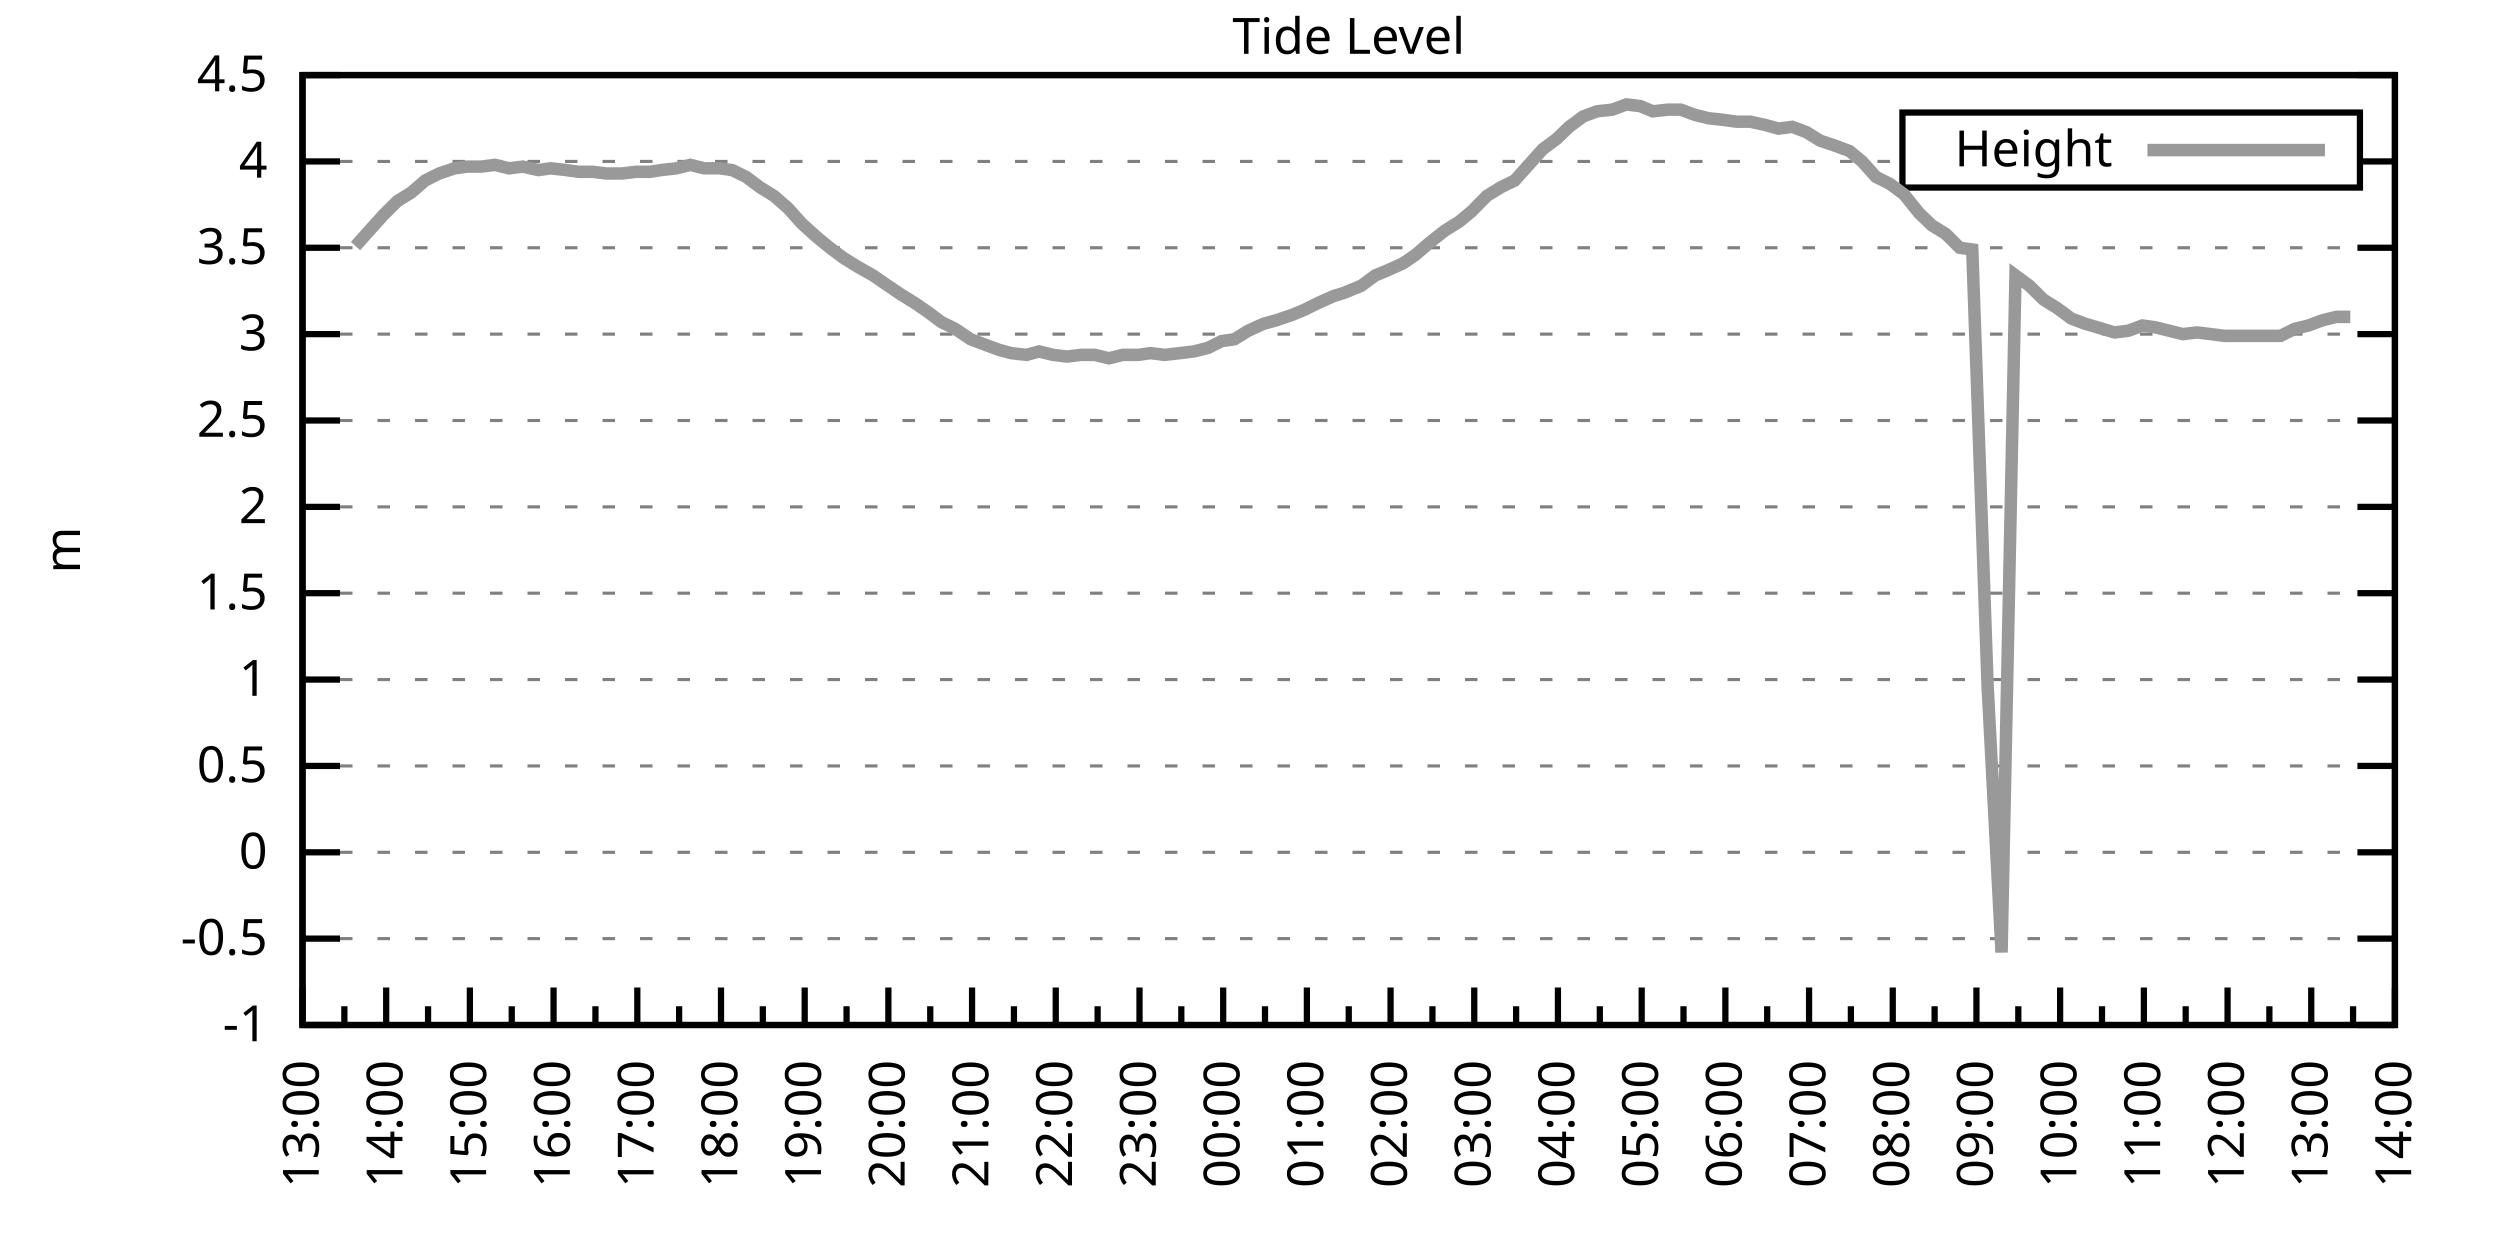
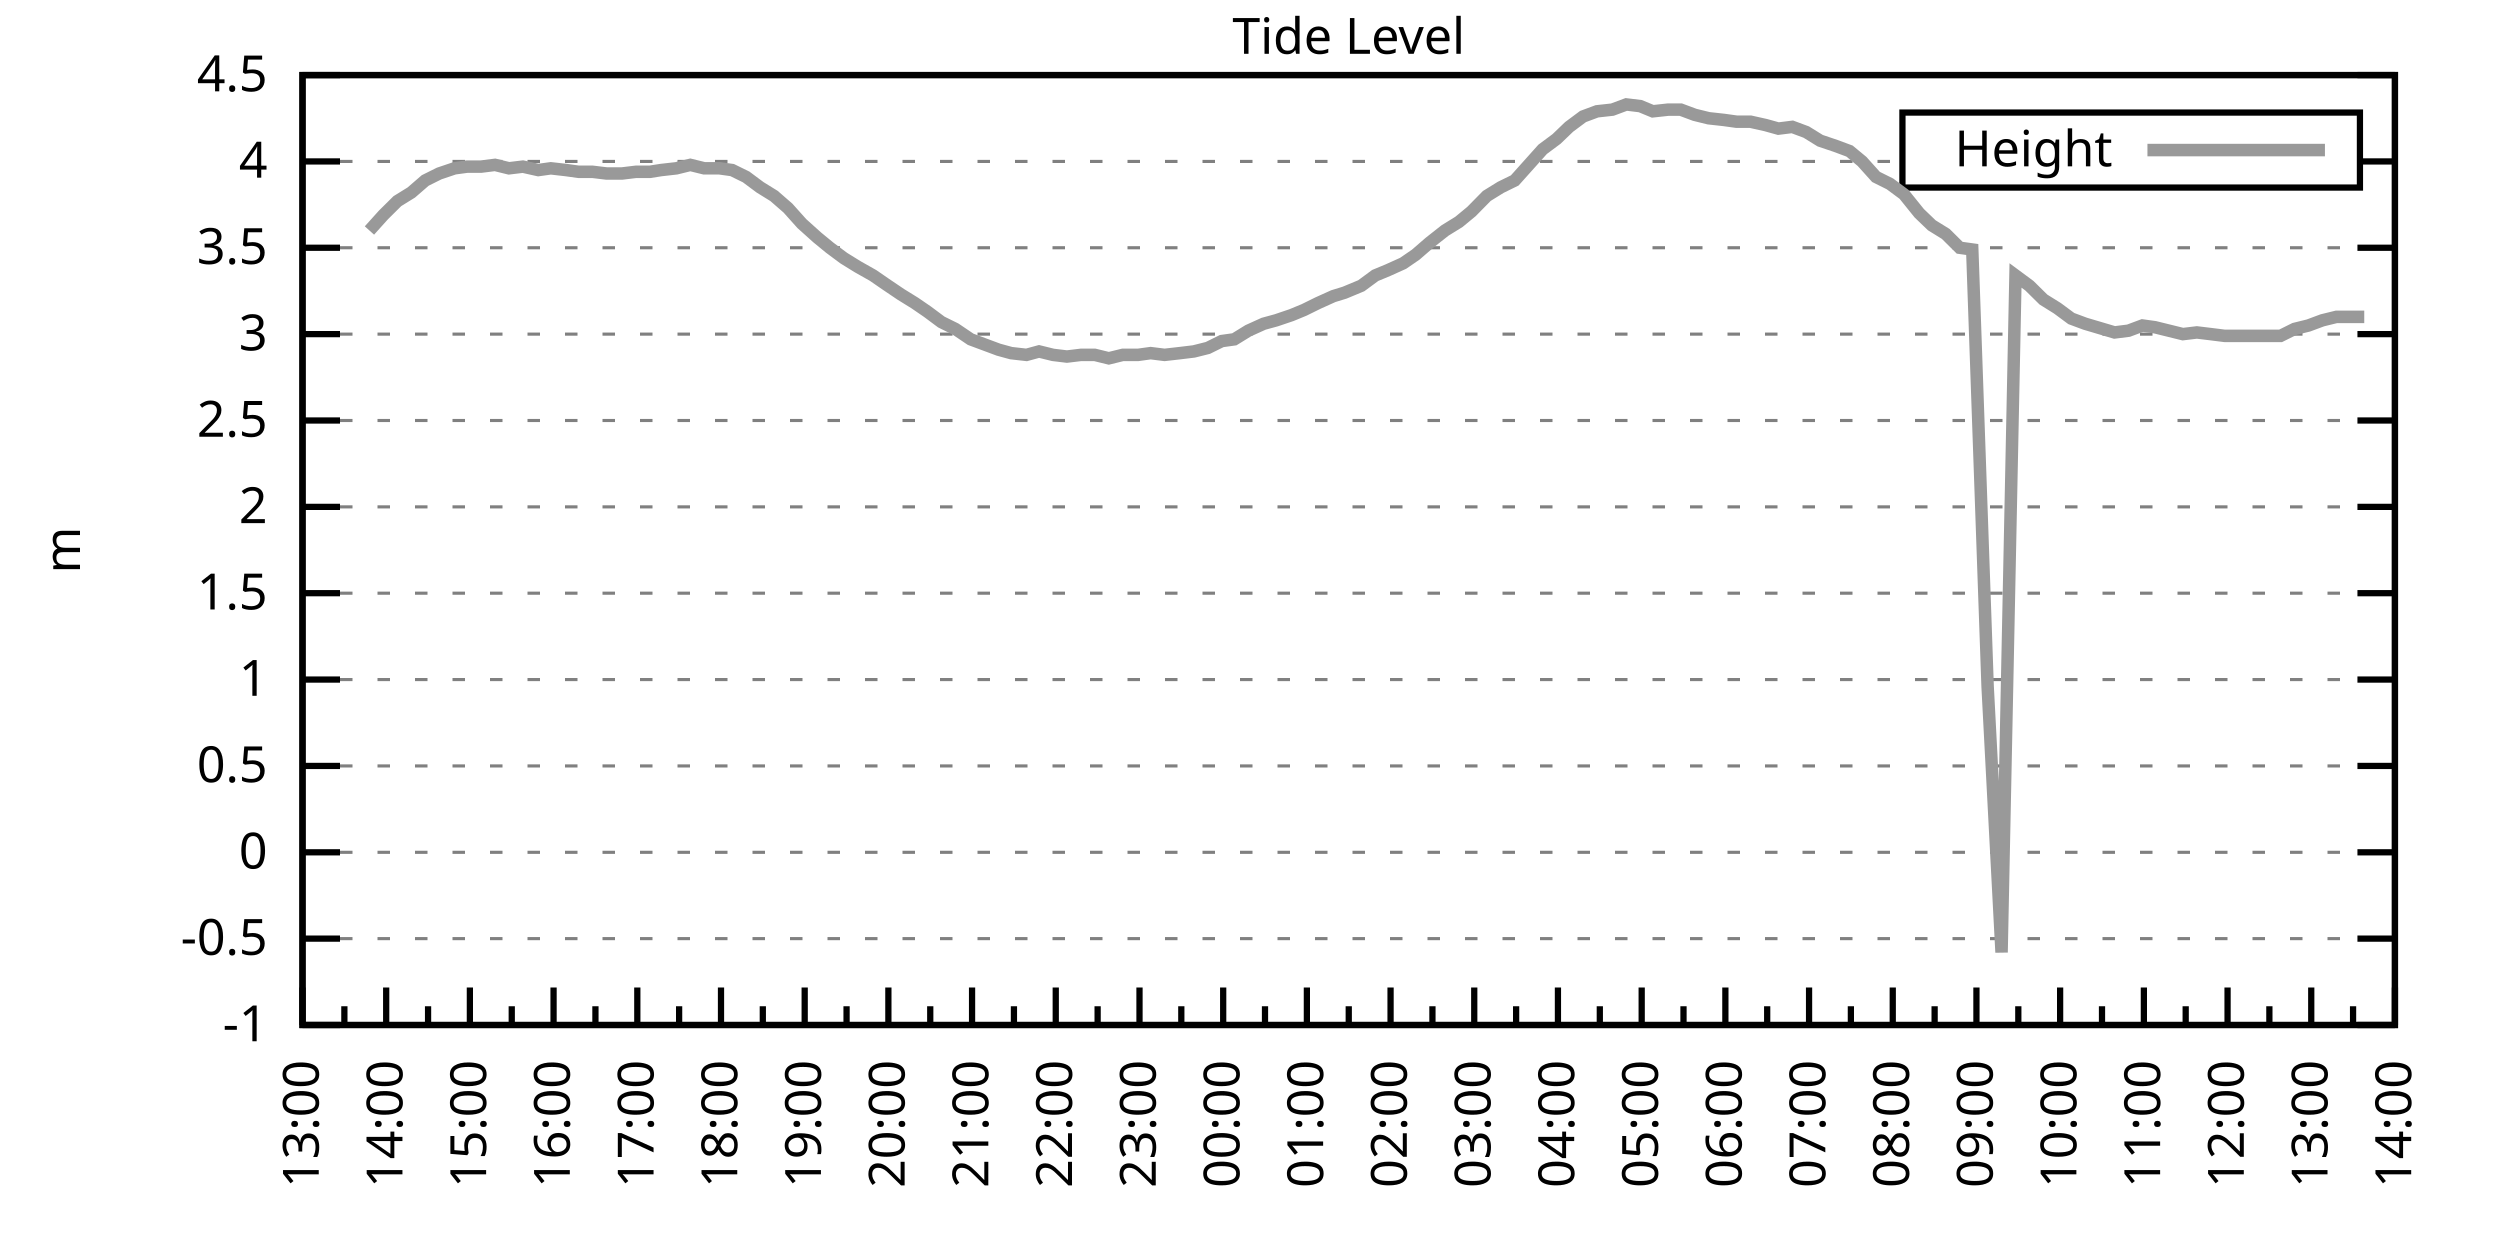
<svg xmlns="http://www.w3.org/2000/svg" xmlns:xlink="http://www.w3.org/1999/xlink" width="400" height="200" viewBox="0 0 400 200">
  <g id="gnuplot_canvas">
    <rect x="0" y="0" width="400" height="200" fill="none" />
    <defs>
      <circle id="gpDot" r="0.5" stroke-width="0.5" stroke="currentColor" />
      <path id="gpPt0" stroke-width="0.333" stroke="currentColor" d="M-1,0 h2 M0,-1 v2" />
      <path id="gpPt1" stroke-width="0.333" stroke="currentColor" d="M-1,-1 L1,1 M1,-1 L-1,1" />
      <path id="gpPt2" stroke-width="0.333" stroke="currentColor" d="M-1,0 L1,0 M0,-1 L0,1 M-1,-1 L1,1 M-1,1 L1,-1" />
      <rect id="gpPt3" stroke-width="0.333" stroke="currentColor" x="-1" y="-1" width="2" height="2" />
      <rect id="gpPt4" stroke-width="0.333" stroke="currentColor" fill="currentColor" x="-1" y="-1" width="2" height="2" />
      <circle id="gpPt5" stroke-width="0.333" stroke="currentColor" cx="0" cy="0" r="1" />
      <use xlink:href="#gpPt5" id="gpPt6" fill="currentColor" stroke="none" />
      <path id="gpPt7" stroke-width="0.333" stroke="currentColor" d="M0,-1.33 L-1.33,0.67 L1.33,0.67 z" />
      <use xlink:href="#gpPt7" id="gpPt8" fill="currentColor" stroke="none" />
      <use xlink:href="#gpPt7" id="gpPt9" stroke="currentColor" transform="rotate(180)" />
      <use xlink:href="#gpPt9" id="gpPt10" fill="currentColor" stroke="none" />
      <use xlink:href="#gpPt3" id="gpPt11" stroke="currentColor" transform="rotate(45)" />
      <use xlink:href="#gpPt11" id="gpPt12" fill="currentColor" stroke="none" />
      <path id="gpPt13" stroke-width="0.333" stroke="currentColor" d="M0,1.330 L1.265,0.411 L0.782,-1.067 L-0.782,-1.076 L-1.265,0.411 z" />
      <use xlink:href="#gpPt13" id="gpPt14" fill="currentColor" stroke="none" />
      <filter id="textbox" filterUnits="objectBoundingBox" x="0" y="0" height="1" width="1">
        <feFlood flood-color="white" flood-opacity="1" result="bgnd" />
        <feComposite in="SourceGraphic" in2="bgnd" operator="atop" />
      </filter>
      <filter id="greybox" filterUnits="objectBoundingBox" x="0" y="0" height="1" width="1">
        <feFlood flood-color="lightgrey" flood-opacity="1" result="grey" />
        <feComposite in="SourceGraphic" in2="grey" operator="atop" />
      </filter>
    </defs>
    <g fill="none" color="white" stroke="currentColor" stroke-width="1.00" stroke-linecap="butt" stroke-linejoin="miter">
</g>
    <g fill="none" color="black" stroke="currentColor" stroke-width="1.00" stroke-linecap="butt" stroke-linejoin="miter">
      <g stroke="none" shape-rendering="crispEdges">
        <polygon fill="rgb(255, 255, 255)" points="48.40,164.00 383.18,164.00 383.18,12.02 48.40,12.02 " />
      </g>
    </g>
    <g fill="none" color="black" stroke="currentColor" stroke-width="1.00" stroke-linecap="butt" stroke-linejoin="miter">
</g>
    <g fill="none" color="black" stroke="black" stroke-width="0.50" stroke-linecap="butt" stroke-linejoin="miter">
</g>
    <g fill="none" color="gray" stroke="currentColor" stroke-width="0.50" stroke-linecap="butt" stroke-linejoin="miter">
      <path stroke="gray" stroke-dasharray="2,4" class="gridline" d="M48.40,164.00 L383.19,164.00  " />
    </g>
    <g fill="none" color="gray" stroke="gray" stroke-width="1.00" stroke-linecap="butt" stroke-linejoin="miter">
</g>
    <g fill="none" color="black" stroke="currentColor" stroke-width="1.00" stroke-linecap="butt" stroke-linejoin="miter">
      <path stroke="black" d="M48.40,164.00 L54.40,164.00 M383.19,164.00 L377.19,164.00  " />
      <g transform="translate(42.80,166.60)" stroke="none" fill="black" font-family="Sans" font-size="8.00" text-anchor="end">
        <text>
          <tspan font-family="Sans">-1</tspan>
        </text>
      </g>
    </g>
    <g fill="none" color="black" stroke="currentColor" stroke-width="1.00" stroke-linecap="butt" stroke-linejoin="miter">
</g>
    <g fill="none" color="black" stroke="black" stroke-width="0.50" stroke-linecap="butt" stroke-linejoin="miter">
</g>
    <g fill="none" color="gray" stroke="currentColor" stroke-width="0.50" stroke-linecap="butt" stroke-linejoin="miter">
      <path stroke="gray" stroke-dasharray="2,4" class="gridline" d="M48.40,150.18 L383.19,150.18  " />
    </g>
    <g fill="none" color="gray" stroke="gray" stroke-width="1.00" stroke-linecap="butt" stroke-linejoin="miter">
</g>
    <g fill="none" color="black" stroke="currentColor" stroke-width="1.00" stroke-linecap="butt" stroke-linejoin="miter">
      <path stroke="black" d="M48.40,150.18 L54.40,150.18 M383.19,150.18 L377.19,150.18  " />
      <g transform="translate(42.80,152.78)" stroke="none" fill="black" font-family="Sans" font-size="8.00" text-anchor="end">
        <text>
          <tspan font-family="Sans">-0.5</tspan>
        </text>
      </g>
    </g>
    <g fill="none" color="black" stroke="currentColor" stroke-width="1.00" stroke-linecap="butt" stroke-linejoin="miter">
</g>
    <g fill="none" color="black" stroke="black" stroke-width="0.50" stroke-linecap="butt" stroke-linejoin="miter">
</g>
    <g fill="none" color="gray" stroke="currentColor" stroke-width="0.50" stroke-linecap="butt" stroke-linejoin="miter">
      <path stroke="gray" stroke-dasharray="2,4" class="gridline" d="M48.40,136.37 L383.19,136.37  " />
    </g>
    <g fill="none" color="gray" stroke="gray" stroke-width="1.00" stroke-linecap="butt" stroke-linejoin="miter">
</g>
    <g fill="none" color="black" stroke="currentColor" stroke-width="1.00" stroke-linecap="butt" stroke-linejoin="miter">
      <path stroke="black" d="M48.40,136.37 L54.40,136.37 M383.19,136.37 L377.19,136.37  " />
      <g transform="translate(42.80,138.97)" stroke="none" fill="black" font-family="Sans" font-size="8.00" text-anchor="end">
        <text>
          <tspan font-family="Sans"> 0</tspan>
        </text>
      </g>
    </g>
    <g fill="none" color="black" stroke="currentColor" stroke-width="1.00" stroke-linecap="butt" stroke-linejoin="miter">
</g>
    <g fill="none" color="black" stroke="black" stroke-width="0.50" stroke-linecap="butt" stroke-linejoin="miter">
</g>
    <g fill="none" color="gray" stroke="currentColor" stroke-width="0.50" stroke-linecap="butt" stroke-linejoin="miter">
      <path stroke="gray" stroke-dasharray="2,4" class="gridline" d="M48.40,122.55 L383.19,122.55  " />
    </g>
    <g fill="none" color="gray" stroke="gray" stroke-width="1.00" stroke-linecap="butt" stroke-linejoin="miter">
</g>
    <g fill="none" color="black" stroke="currentColor" stroke-width="1.00" stroke-linecap="butt" stroke-linejoin="miter">
      <path stroke="black" d="M48.40,122.55 L54.40,122.55 M383.19,122.55 L377.19,122.55  " />
      <g transform="translate(42.80,125.15)" stroke="none" fill="black" font-family="Sans" font-size="8.00" text-anchor="end">
        <text>
          <tspan font-family="Sans"> 0.5</tspan>
        </text>
      </g>
    </g>
    <g fill="none" color="black" stroke="currentColor" stroke-width="1.00" stroke-linecap="butt" stroke-linejoin="miter">
</g>
    <g fill="none" color="black" stroke="black" stroke-width="0.50" stroke-linecap="butt" stroke-linejoin="miter">
</g>
    <g fill="none" color="gray" stroke="currentColor" stroke-width="0.50" stroke-linecap="butt" stroke-linejoin="miter">
      <path stroke="gray" stroke-dasharray="2,4" class="gridline" d="M48.40,108.73 L383.19,108.73  " />
    </g>
    <g fill="none" color="gray" stroke="gray" stroke-width="1.00" stroke-linecap="butt" stroke-linejoin="miter">
</g>
    <g fill="none" color="black" stroke="currentColor" stroke-width="1.00" stroke-linecap="butt" stroke-linejoin="miter">
      <path stroke="black" d="M48.40,108.73 L54.40,108.73 M383.19,108.73 L377.19,108.73  " />
      <g transform="translate(42.80,111.33)" stroke="none" fill="black" font-family="Sans" font-size="8.00" text-anchor="end">
        <text>
          <tspan font-family="Sans"> 1</tspan>
        </text>
      </g>
    </g>
    <g fill="none" color="black" stroke="currentColor" stroke-width="1.00" stroke-linecap="butt" stroke-linejoin="miter">
</g>
    <g fill="none" color="black" stroke="black" stroke-width="0.50" stroke-linecap="butt" stroke-linejoin="miter">
</g>
    <g fill="none" color="gray" stroke="currentColor" stroke-width="0.50" stroke-linecap="butt" stroke-linejoin="miter">
      <path stroke="gray" stroke-dasharray="2,4" class="gridline" d="M48.40,94.91 L383.19,94.91  " />
    </g>
    <g fill="none" color="gray" stroke="gray" stroke-width="1.00" stroke-linecap="butt" stroke-linejoin="miter">
</g>
    <g fill="none" color="black" stroke="currentColor" stroke-width="1.00" stroke-linecap="butt" stroke-linejoin="miter">
      <path stroke="black" d="M48.40,94.91 L54.40,94.91 M383.19,94.91 L377.19,94.91  " />
      <g transform="translate(42.80,97.51)" stroke="none" fill="black" font-family="Sans" font-size="8.00" text-anchor="end">
        <text>
          <tspan font-family="Sans"> 1.5</tspan>
        </text>
      </g>
    </g>
    <g fill="none" color="black" stroke="currentColor" stroke-width="1.00" stroke-linecap="butt" stroke-linejoin="miter">
</g>
    <g fill="none" color="black" stroke="black" stroke-width="0.50" stroke-linecap="butt" stroke-linejoin="miter">
</g>
    <g fill="none" color="gray" stroke="currentColor" stroke-width="0.50" stroke-linecap="butt" stroke-linejoin="miter">
      <path stroke="gray" stroke-dasharray="2,4" class="gridline" d="M48.40,81.10 L383.19,81.10  " />
    </g>
    <g fill="none" color="gray" stroke="gray" stroke-width="1.00" stroke-linecap="butt" stroke-linejoin="miter">
</g>
    <g fill="none" color="black" stroke="currentColor" stroke-width="1.00" stroke-linecap="butt" stroke-linejoin="miter">
      <path stroke="black" d="M48.40,81.10 L54.40,81.10 M383.19,81.10 L377.19,81.10  " />
      <g transform="translate(42.80,83.70)" stroke="none" fill="black" font-family="Sans" font-size="8.00" text-anchor="end">
        <text>
          <tspan font-family="Sans"> 2</tspan>
        </text>
      </g>
    </g>
    <g fill="none" color="black" stroke="currentColor" stroke-width="1.00" stroke-linecap="butt" stroke-linejoin="miter">
</g>
    <g fill="none" color="black" stroke="black" stroke-width="0.50" stroke-linecap="butt" stroke-linejoin="miter">
</g>
    <g fill="none" color="gray" stroke="currentColor" stroke-width="0.50" stroke-linecap="butt" stroke-linejoin="miter">
      <path stroke="gray" stroke-dasharray="2,4" class="gridline" d="M48.40,67.28 L383.19,67.28  " />
    </g>
    <g fill="none" color="gray" stroke="gray" stroke-width="1.00" stroke-linecap="butt" stroke-linejoin="miter">
</g>
    <g fill="none" color="black" stroke="currentColor" stroke-width="1.00" stroke-linecap="butt" stroke-linejoin="miter">
      <path stroke="black" d="M48.40,67.28 L54.40,67.28 M383.19,67.28 L377.19,67.28  " />
      <g transform="translate(42.80,69.88)" stroke="none" fill="black" font-family="Sans" font-size="8.00" text-anchor="end">
        <text>
          <tspan font-family="Sans"> 2.5</tspan>
        </text>
      </g>
    </g>
    <g fill="none" color="black" stroke="currentColor" stroke-width="1.00" stroke-linecap="butt" stroke-linejoin="miter">
</g>
    <g fill="none" color="black" stroke="black" stroke-width="0.50" stroke-linecap="butt" stroke-linejoin="miter">
</g>
    <g fill="none" color="gray" stroke="currentColor" stroke-width="0.50" stroke-linecap="butt" stroke-linejoin="miter">
      <path stroke="gray" stroke-dasharray="2,4" class="gridline" d="M48.40,53.46 L383.19,53.46  " />
    </g>
    <g fill="none" color="gray" stroke="gray" stroke-width="1.00" stroke-linecap="butt" stroke-linejoin="miter">
</g>
    <g fill="none" color="black" stroke="currentColor" stroke-width="1.00" stroke-linecap="butt" stroke-linejoin="miter">
      <path stroke="black" d="M48.40,53.46 L54.40,53.46 M383.19,53.46 L377.19,53.46  " />
      <g transform="translate(42.80,56.06)" stroke="none" fill="black" font-family="Sans" font-size="8.00" text-anchor="end">
        <text>
          <tspan font-family="Sans"> 3</tspan>
        </text>
      </g>
    </g>
    <g fill="none" color="black" stroke="currentColor" stroke-width="1.00" stroke-linecap="butt" stroke-linejoin="miter">
</g>
    <g fill="none" color="black" stroke="black" stroke-width="0.50" stroke-linecap="butt" stroke-linejoin="miter">
</g>
    <g fill="none" color="gray" stroke="currentColor" stroke-width="0.50" stroke-linecap="butt" stroke-linejoin="miter">
      <path stroke="gray" stroke-dasharray="2,4" class="gridline" d="M48.40,39.64 L383.19,39.64  " />
    </g>
    <g fill="none" color="gray" stroke="gray" stroke-width="1.00" stroke-linecap="butt" stroke-linejoin="miter">
</g>
    <g fill="none" color="black" stroke="currentColor" stroke-width="1.00" stroke-linecap="butt" stroke-linejoin="miter">
      <path stroke="black" d="M48.40,39.64 L54.40,39.64 M383.19,39.64 L377.19,39.64  " />
      <g transform="translate(42.80,42.24)" stroke="none" fill="black" font-family="Sans" font-size="8.00" text-anchor="end">
        <text>
          <tspan font-family="Sans"> 3.5</tspan>
        </text>
      </g>
    </g>
    <g fill="none" color="black" stroke="currentColor" stroke-width="1.00" stroke-linecap="butt" stroke-linejoin="miter">
</g>
    <g fill="none" color="black" stroke="black" stroke-width="0.50" stroke-linecap="butt" stroke-linejoin="miter">
</g>
    <g fill="none" color="gray" stroke="currentColor" stroke-width="0.50" stroke-linecap="butt" stroke-linejoin="miter">
      <path stroke="gray" stroke-dasharray="2,4" class="gridline" d="M48.40,25.83 L304.39,25.83 M377.59,25.83 L383.19,25.83  " />
    </g>
    <g fill="none" color="gray" stroke="gray" stroke-width="1.00" stroke-linecap="butt" stroke-linejoin="miter">
</g>
    <g fill="none" color="black" stroke="currentColor" stroke-width="1.00" stroke-linecap="butt" stroke-linejoin="miter">
      <path stroke="black" d="M48.40,25.83 L54.40,25.83 M383.19,25.83 L377.19,25.83  " />
      <g transform="translate(42.80,28.43)" stroke="none" fill="black" font-family="Sans" font-size="8.00" text-anchor="end">
        <text>
          <tspan font-family="Sans"> 4</tspan>
        </text>
      </g>
    </g>
    <g fill="none" color="black" stroke="currentColor" stroke-width="1.00" stroke-linecap="butt" stroke-linejoin="miter">
</g>
    <g fill="none" color="black" stroke="black" stroke-width="0.50" stroke-linecap="butt" stroke-linejoin="miter">
</g>
    <g fill="none" color="gray" stroke="currentColor" stroke-width="0.50" stroke-linecap="butt" stroke-linejoin="miter">
      <path stroke="gray" stroke-dasharray="2,4" class="gridline" d="M48.40,12.01 L383.19,12.01  " />
    </g>
    <g fill="none" color="gray" stroke="gray" stroke-width="1.00" stroke-linecap="butt" stroke-linejoin="miter">
</g>
    <g fill="none" color="black" stroke="currentColor" stroke-width="1.00" stroke-linecap="butt" stroke-linejoin="miter">
      <path stroke="black" d="M48.40,12.01 L54.40,12.01 M383.19,12.01 L377.19,12.01  " />
      <g transform="translate(42.80,14.61)" stroke="none" fill="black" font-family="Sans" font-size="8.00" text-anchor="end">
        <text>
          <tspan font-family="Sans"> 4.5</tspan>
        </text>
      </g>
    </g>
    <g fill="none" color="black" stroke="currentColor" stroke-width="1.00" stroke-linecap="butt" stroke-linejoin="miter">
      <path stroke="black" d="M48.40,164.00 L48.40,158.00  " />
      <g transform="translate(51.00,169.60) rotate(270)" stroke="none" fill="black" font-family="Sans" font-size="8.00" text-anchor="end">
        <text>
          <tspan font-family="Sans">13:00</tspan>
        </text>
      </g>
    </g>
    <g fill="none" color="black" stroke="currentColor" stroke-width="1.00" stroke-linecap="butt" stroke-linejoin="miter">
      <path stroke="black" d="M55.10,164.00 L55.10,161.00 M61.79,164.00 L61.79,158.00  " />
      <g transform="translate(64.39,169.60) rotate(270)" stroke="none" fill="black" font-family="Sans" font-size="8.00" text-anchor="end">
        <text>
          <tspan font-family="Sans">14:00</tspan>
        </text>
      </g>
    </g>
    <g fill="none" color="black" stroke="currentColor" stroke-width="1.00" stroke-linecap="butt" stroke-linejoin="miter">
      <path stroke="black" d="M68.49,164.00 L68.49,161.00 M75.18,164.00 L75.18,158.00  " />
      <g transform="translate(77.78,169.60) rotate(270)" stroke="none" fill="black" font-family="Sans" font-size="8.00" text-anchor="end">
        <text>
          <tspan font-family="Sans">15:00</tspan>
        </text>
      </g>
    </g>
    <g fill="none" color="black" stroke="currentColor" stroke-width="1.00" stroke-linecap="butt" stroke-linejoin="miter">
      <path stroke="black" d="M81.88,164.00 L81.88,161.00 M88.57,164.00 L88.57,158.00  " />
      <g transform="translate(91.17,169.60) rotate(270)" stroke="none" fill="black" font-family="Sans" font-size="8.00" text-anchor="end">
        <text>
          <tspan font-family="Sans">16:00</tspan>
        </text>
      </g>
    </g>
    <g fill="none" color="black" stroke="currentColor" stroke-width="1.00" stroke-linecap="butt" stroke-linejoin="miter">
      <path stroke="black" d="M95.27,164.00 L95.27,161.00 M101.97,164.00 L101.97,158.00  " />
      <g transform="translate(104.57,169.60) rotate(270)" stroke="none" fill="black" font-family="Sans" font-size="8.00" text-anchor="end">
        <text>
          <tspan font-family="Sans">17:00</tspan>
        </text>
      </g>
    </g>
    <g fill="none" color="black" stroke="currentColor" stroke-width="1.00" stroke-linecap="butt" stroke-linejoin="miter">
      <path stroke="black" d="M108.66,164.00 L108.66,161.00 M115.36,164.00 L115.36,158.00  " />
      <g transform="translate(117.96,169.60) rotate(270)" stroke="none" fill="black" font-family="Sans" font-size="8.00" text-anchor="end">
        <text>
          <tspan font-family="Sans">18:00</tspan>
        </text>
      </g>
    </g>
    <g fill="none" color="black" stroke="currentColor" stroke-width="1.00" stroke-linecap="butt" stroke-linejoin="miter">
      <path stroke="black" d="M122.05,164.00 L122.05,161.00 M128.75,164.00 L128.75,158.00  " />
      <g transform="translate(131.35,169.60) rotate(270)" stroke="none" fill="black" font-family="Sans" font-size="8.00" text-anchor="end">
        <text>
          <tspan font-family="Sans">19:00</tspan>
        </text>
      </g>
    </g>
    <g fill="none" color="black" stroke="currentColor" stroke-width="1.00" stroke-linecap="butt" stroke-linejoin="miter">
      <path stroke="black" d="M135.45,164.00 L135.45,161.00 M142.14,164.00 L142.14,158.00  " />
      <g transform="translate(144.74,169.60) rotate(270)" stroke="none" fill="black" font-family="Sans" font-size="8.00" text-anchor="end">
        <text>
          <tspan font-family="Sans">20:00</tspan>
        </text>
      </g>
    </g>
    <g fill="none" color="black" stroke="currentColor" stroke-width="1.00" stroke-linecap="butt" stroke-linejoin="miter">
      <path stroke="black" d="M148.84,164.00 L148.84,161.00 M155.53,164.00 L155.53,158.00  " />
      <g transform="translate(158.13,169.60) rotate(270)" stroke="none" fill="black" font-family="Sans" font-size="8.00" text-anchor="end">
        <text>
          <tspan font-family="Sans">21:00</tspan>
        </text>
      </g>
    </g>
    <g fill="none" color="black" stroke="currentColor" stroke-width="1.00" stroke-linecap="butt" stroke-linejoin="miter">
      <path stroke="black" d="M162.23,164.00 L162.23,161.00 M168.92,164.00 L168.92,158.00  " />
      <g transform="translate(171.52,169.60) rotate(270)" stroke="none" fill="black" font-family="Sans" font-size="8.00" text-anchor="end">
        <text>
          <tspan font-family="Sans">22:00</tspan>
        </text>
      </g>
    </g>
    <g fill="none" color="black" stroke="currentColor" stroke-width="1.00" stroke-linecap="butt" stroke-linejoin="miter">
      <path stroke="black" d="M175.62,164.00 L175.62,161.00 M182.32,164.00 L182.32,158.00  " />
      <g transform="translate(184.92,169.60) rotate(270)" stroke="none" fill="black" font-family="Sans" font-size="8.00" text-anchor="end">
        <text>
          <tspan font-family="Sans">23:00</tspan>
        </text>
      </g>
    </g>
    <g fill="none" color="black" stroke="currentColor" stroke-width="1.00" stroke-linecap="butt" stroke-linejoin="miter">
      <path stroke="black" d="M189.01,164.00 L189.01,161.00 M195.71,164.00 L195.71,158.00  " />
      <g transform="translate(198.31,169.60) rotate(270)" stroke="none" fill="black" font-family="Sans" font-size="8.00" text-anchor="end">
        <text>
          <tspan font-family="Sans">00:00</tspan>
        </text>
      </g>
    </g>
    <g fill="none" color="black" stroke="currentColor" stroke-width="1.00" stroke-linecap="butt" stroke-linejoin="miter">
      <path stroke="black" d="M202.40,164.00 L202.40,161.00 M209.10,164.00 L209.10,158.00  " />
      <g transform="translate(211.70,169.60) rotate(270)" stroke="none" fill="black" font-family="Sans" font-size="8.00" text-anchor="end">
        <text>
          <tspan font-family="Sans">01:00</tspan>
        </text>
      </g>
    </g>
    <g fill="none" color="black" stroke="currentColor" stroke-width="1.00" stroke-linecap="butt" stroke-linejoin="miter">
      <path stroke="black" d="M215.80,164.00 L215.80,161.00 M222.49,164.00 L222.49,158.00  " />
      <g transform="translate(225.09,169.60) rotate(270)" stroke="none" fill="black" font-family="Sans" font-size="8.00" text-anchor="end">
        <text>
          <tspan font-family="Sans">02:00</tspan>
        </text>
      </g>
    </g>
    <g fill="none" color="black" stroke="currentColor" stroke-width="1.00" stroke-linecap="butt" stroke-linejoin="miter">
      <path stroke="black" d="M229.19,164.00 L229.19,161.00 M235.88,164.00 L235.88,158.00  " />
      <g transform="translate(238.48,169.60) rotate(270)" stroke="none" fill="black" font-family="Sans" font-size="8.00" text-anchor="end">
        <text>
          <tspan font-family="Sans">03:00</tspan>
        </text>
      </g>
    </g>
    <g fill="none" color="black" stroke="currentColor" stroke-width="1.00" stroke-linecap="butt" stroke-linejoin="miter">
      <path stroke="black" d="M242.58,164.00 L242.58,161.00 M249.27,164.00 L249.27,158.00  " />
      <g transform="translate(251.87,169.60) rotate(270)" stroke="none" fill="black" font-family="Sans" font-size="8.00" text-anchor="end">
        <text>
          <tspan font-family="Sans">04:00</tspan>
        </text>
      </g>
    </g>
    <g fill="none" color="black" stroke="currentColor" stroke-width="1.00" stroke-linecap="butt" stroke-linejoin="miter">
      <path stroke="black" d="M255.97,164.00 L255.97,161.00 M262.67,164.00 L262.67,158.00  " />
      <g transform="translate(265.27,169.60) rotate(270)" stroke="none" fill="black" font-family="Sans" font-size="8.00" text-anchor="end">
        <text>
          <tspan font-family="Sans">05:00</tspan>
        </text>
      </g>
    </g>
    <g fill="none" color="black" stroke="currentColor" stroke-width="1.00" stroke-linecap="butt" stroke-linejoin="miter">
      <path stroke="black" d="M269.36,164.00 L269.36,161.00 M276.06,164.00 L276.06,158.00  " />
      <g transform="translate(278.66,169.60) rotate(270)" stroke="none" fill="black" font-family="Sans" font-size="8.00" text-anchor="end">
        <text>
          <tspan font-family="Sans">06:00</tspan>
        </text>
      </g>
    </g>
    <g fill="none" color="black" stroke="currentColor" stroke-width="1.00" stroke-linecap="butt" stroke-linejoin="miter">
      <path stroke="black" d="M282.75,164.00 L282.75,161.00 M289.45,164.00 L289.45,158.00  " />
      <g transform="translate(292.05,169.60) rotate(270)" stroke="none" fill="black" font-family="Sans" font-size="8.00" text-anchor="end">
        <text>
          <tspan font-family="Sans">07:00</tspan>
        </text>
      </g>
    </g>
    <g fill="none" color="black" stroke="currentColor" stroke-width="1.00" stroke-linecap="butt" stroke-linejoin="miter">
      <path stroke="black" d="M296.14,164.00 L296.14,161.00 M302.84,164.00 L302.84,158.00  " />
      <g transform="translate(305.44,169.60) rotate(270)" stroke="none" fill="black" font-family="Sans" font-size="8.00" text-anchor="end">
        <text>
          <tspan font-family="Sans">08:00</tspan>
        </text>
      </g>
    </g>
    <g fill="none" color="black" stroke="currentColor" stroke-width="1.00" stroke-linecap="butt" stroke-linejoin="miter">
      <path stroke="black" d="M309.54,164.00 L309.54,161.00 M316.23,164.00 L316.23,158.00  " />
      <g transform="translate(318.83,169.60) rotate(270)" stroke="none" fill="black" font-family="Sans" font-size="8.00" text-anchor="end">
        <text>
          <tspan font-family="Sans">09:00</tspan>
        </text>
      </g>
    </g>
    <g fill="none" color="black" stroke="currentColor" stroke-width="1.00" stroke-linecap="butt" stroke-linejoin="miter">
      <path stroke="black" d="M322.93,164.00 L322.93,161.00 M329.62,164.00 L329.62,158.00  " />
      <g transform="translate(332.22,169.60) rotate(270)" stroke="none" fill="black" font-family="Sans" font-size="8.00" text-anchor="end">
        <text>
          <tspan font-family="Sans">10:00</tspan>
        </text>
      </g>
    </g>
    <g fill="none" color="black" stroke="currentColor" stroke-width="1.00" stroke-linecap="butt" stroke-linejoin="miter">
      <path stroke="black" d="M336.32,164.00 L336.32,161.00 M343.02,164.00 L343.02,158.00  " />
      <g transform="translate(345.62,169.60) rotate(270)" stroke="none" fill="black" font-family="Sans" font-size="8.00" text-anchor="end">
        <text>
          <tspan font-family="Sans">11:00</tspan>
        </text>
      </g>
    </g>
    <g fill="none" color="black" stroke="currentColor" stroke-width="1.00" stroke-linecap="butt" stroke-linejoin="miter">
      <path stroke="black" d="M349.71,164.00 L349.71,161.00 M356.41,164.00 L356.41,158.00  " />
      <g transform="translate(359.01,169.60) rotate(270)" stroke="none" fill="black" font-family="Sans" font-size="8.00" text-anchor="end">
        <text>
          <tspan font-family="Sans">12:00</tspan>
        </text>
      </g>
    </g>
    <g fill="none" color="black" stroke="currentColor" stroke-width="1.00" stroke-linecap="butt" stroke-linejoin="miter">
      <path stroke="black" d="M363.10,164.00 L363.10,161.00 M369.80,164.00 L369.80,158.00  " />
      <g transform="translate(372.40,169.60) rotate(270)" stroke="none" fill="black" font-family="Sans" font-size="8.00" text-anchor="end">
        <text>
          <tspan font-family="Sans">13:00</tspan>
        </text>
      </g>
    </g>
    <g fill="none" color="black" stroke="currentColor" stroke-width="1.00" stroke-linecap="butt" stroke-linejoin="miter">
      <path stroke="black" d="M376.49,164.00 L376.49,161.00 M383.19,164.00 L383.19,158.00  " />
      <g transform="translate(385.79,169.60) rotate(270)" stroke="none" fill="black" font-family="Sans" font-size="8.00" text-anchor="end">
        <text>
          <tspan font-family="Sans">14:00</tspan>
        </text>
      </g>
    </g>
    <g fill="none" color="black" stroke="currentColor" stroke-width="1.00" stroke-linecap="butt" stroke-linejoin="miter">
</g>
    <g fill="none" color="black" stroke="currentColor" stroke-width="1.00" stroke-linecap="butt" stroke-linejoin="miter">
      <path stroke="black" d="M48.40,12.01 L48.40,164.00 L383.19,164.00 L383.19,12.01 L48.40,12.01 Z  " />
    </g>
    <g fill="none" color="black" stroke="currentColor" stroke-width="1.00" stroke-linecap="butt" stroke-linejoin="miter">
      <g transform="translate(12.80,88.01) rotate(270)" stroke="none" fill="black" font-family="Sans" font-size="8.00" text-anchor="middle">
        <text>
          <tspan font-family="Sans">m</tspan>
        </text>
      </g>
    </g>
    <g fill="none" color="black" stroke="currentColor" stroke-width="1.00" stroke-linecap="butt" stroke-linejoin="miter">
</g>
    <g fill="none" color="black" stroke="currentColor" stroke-width="1.00" stroke-linecap="butt" stroke-linejoin="miter">
      <path stroke="black" d="M304.39,30.01 L304.39,18.01 L377.59,18.01 L377.59,30.01 L304.39,30.01 Z  " />
    </g>
    <g id="Tide_level_plot_1">
      <g fill="none" color="white" stroke="black" stroke-width="2.00" stroke-linecap="butt" stroke-linejoin="miter">
</g>
      <g fill="none" color="black" stroke="currentColor" stroke-width="2.00" stroke-linecap="butt" stroke-linejoin="miter">
        <g transform="translate(337.99,26.61)" stroke="none" fill="black" font-family="Sans" font-size="8.00" text-anchor="end">
          <text>
            <tspan font-family="Sans">Height</tspan>
          </text>
        </g>
      </g>
      <g fill="none" color="black" stroke="currentColor" stroke-width="2.00" stroke-linecap="butt" stroke-linejoin="miter">
-         <path stroke="rgb(153, 153, 153)" d="M343.59,24.01 L371.99,24.01 M56.88,39.37 L59.11,36.88 L61.35,34.39 L63.58,32.18 L65.81,30.80 L68.04,28.87   L70.27,27.76 L72.73,26.93 L74.74,26.66 L76.97,26.66 L79.20,26.38 L81.43,26.93 L83.66,26.66 L86.12,27.21   L88.13,26.93 L90.58,27.21 L92.59,27.49 L94.82,27.49 L97.06,27.76 L99.51,27.76 L101.74,27.49 L103.98,27.49   L105.76,27.21 L108.22,26.93 L110.45,26.38 L112.68,26.93 L115.13,26.93 L117.14,27.21 L119.38,28.31 L121.61,29.97   L123.84,31.35 L126.07,33.29 L128.30,35.78 L130.76,37.99 L132.77,39.64 L135.00,41.30 L137.23,42.68 L139.69,44.07   L141.69,45.45 L144.15,47.11 L146.38,48.49 L148.39,49.87 L150.62,51.53 L152.85,52.63 L155.31,54.29 L157.54,55.12   L159.77,55.95 L161.78,56.50 L164.24,56.78 L166.25,56.23 L168.48,56.78 L170.71,57.05 L172.94,56.78 L175.17,56.78   L177.41,57.33 L179.64,56.78 L182.09,56.78 L184.10,56.50 L186.33,56.78 L188.79,56.50 L191.02,56.23 L193.25,55.67   L195.48,54.57 L197.49,54.29 L199.73,52.91 L202.18,51.80 L204.19,51.25 L206.64,50.42 L208.65,49.59 L210.88,48.49   L213.34,47.38 L215.13,46.83 L217.80,45.72 L220.04,44.07 L222.04,43.24 L224.50,42.13 L226.51,40.75 L228.74,38.82   L231.20,36.88 L233.43,35.50 L235.44,33.84 L237.89,31.35 L240.12,29.97 L242.36,28.87 L244.59,26.38 L246.82,23.89   L249.05,22.23 L251.06,20.30 L253.29,18.64 L255.52,17.81 L257.98,17.54 L260.21,16.71 L262.44,16.98 L264.45,17.81   L266.91,17.54 L268.92,17.54 L271.15,18.37 L273.38,18.92 L275.83,19.19 L277.84,19.47 L280.07,19.47 L282.53,20.02   L284.54,20.58 L286.77,20.30 L289.00,21.13 L291.23,22.51 L293.69,23.34 L295.92,24.17 L297.93,25.83 L300.16,28.31   L302.39,29.42 L304.63,31.08 L307.08,34.12 L309.09,36.05 L311.32,37.43 L313.55,39.64 L315.56,39.92 L318.02,109.84   L320.25,152.39 L322.48,44.07 L324.71,45.72 L326.95,47.93 L329.18,49.32 L331.41,50.97 L333.64,51.80 L338.33,53.19   L340.56,52.91 L342.79,52.08 L344.80,52.36 L347.03,52.91 L349.26,53.46 L351.50,53.19 L353.73,53.46 L355.96,53.74   L358.42,53.74 L360.65,53.74 L362.88,53.74 L364.89,53.74 L367.12,52.63 L369.35,52.08 L371.58,51.25 L373.82,50.70   L376.05,50.70  " />
+         <path stroke="rgb(153, 153, 153)" d="M343.59,24.01 L371.99,24.01 M59.11,36.88 L61.35,34.39 L63.58,32.18 L65.81,30.80 L68.04,28.87 L70.27,27.76   L72.73,26.93 L74.74,26.66 L76.97,26.66 L79.20,26.38 L81.43,26.93 L83.66,26.66 L86.12,27.21 L88.13,26.93   L90.58,27.21 L92.59,27.49 L94.82,27.49 L97.06,27.76 L99.51,27.76 L101.74,27.49 L103.98,27.49 L105.76,27.21   L108.22,26.93 L110.45,26.38 L112.68,26.93 L115.13,26.93 L117.14,27.21 L119.38,28.31 L121.61,29.97 L123.84,31.35   L126.07,33.29 L128.30,35.78 L130.76,37.99 L132.77,39.64 L135.00,41.30 L137.23,42.68 L139.69,44.07 L141.69,45.45   L144.15,47.11 L146.38,48.49 L148.39,49.87 L150.62,51.53 L152.85,52.63 L155.31,54.29 L157.54,55.12 L159.77,55.95   L161.78,56.50 L164.24,56.78 L166.25,56.23 L168.48,56.78 L170.71,57.05 L172.94,56.78 L175.17,56.78 L177.41,57.33   L179.64,56.78 L182.09,56.78 L184.10,56.50 L186.33,56.78 L188.79,56.50 L191.02,56.23 L193.25,55.67 L195.48,54.57   L197.49,54.29 L199.73,52.91 L202.18,51.80 L204.19,51.25 L206.64,50.42 L208.65,49.59 L210.88,48.49 L213.34,47.38   L215.13,46.83 L217.80,45.72 L220.04,44.07 L222.04,43.24 L224.50,42.13 L226.51,40.75 L228.74,38.82 L231.20,36.88   L233.43,35.50 L235.44,33.84 L237.89,31.35 L240.12,29.97 L242.36,28.87 L244.59,26.38 L246.82,23.89 L249.05,22.23   L251.06,20.30 L253.29,18.64 L255.52,17.81 L257.98,17.54 L260.21,16.71 L262.44,16.98 L264.45,17.81 L266.91,17.54   L268.92,17.54 L271.15,18.37 L273.38,18.92 L275.83,19.19 L277.84,19.47 L280.07,19.47 L282.53,20.02 L284.54,20.58   L286.77,20.30 L289.00,21.13 L291.23,22.51 L293.69,23.34 L295.92,24.17 L297.93,25.83 L300.16,28.31 L302.39,29.42   L304.63,31.08 L307.08,34.12 L309.09,36.05 L311.32,37.43 L313.55,39.64 L315.56,39.92 L318.02,109.84 L320.25,152.39   L322.48,44.07 L324.71,45.72 L326.95,47.93 L329.18,49.32 L331.41,50.97 L333.64,51.80 L338.33,53.19 L340.56,52.91   L342.79,52.08 L344.80,52.36 L347.03,52.91 L349.26,53.46 L351.50,53.19 L353.73,53.46 L355.96,53.74 L358.42,53.74   L360.65,53.74 L362.88,53.74 L364.89,53.74 L367.12,52.63 L369.35,52.08 L371.58,51.25 L373.82,50.70 L376.05,50.70   L378.28,50.70  " />
      </g>
    </g>
    <g fill="none" color="black" stroke="currentColor" stroke-width="2.00" stroke-linecap="butt" stroke-linejoin="miter">
</g>
    <g fill="none" color="black" stroke="black" stroke-width="1.00" stroke-linecap="butt" stroke-linejoin="miter">
</g>
    <g fill="none" color="black" stroke="currentColor" stroke-width="1.00" stroke-linecap="butt" stroke-linejoin="miter">
      <path stroke="black" d="M48.40,12.01 L48.40,164.00 L383.19,164.00 L383.19,12.01 L48.40,12.01 Z  " />
    </g>
    <g fill="none" color="black" stroke="currentColor" stroke-width="1.00" stroke-linecap="butt" stroke-linejoin="miter">
      <g transform="translate(215.79,8.61)" stroke="none" fill="black" font-family="Sans" font-size="8.00" text-anchor="middle">
        <text>
          <tspan font-family="Sans">Tide Level</tspan>
        </text>
      </g>
    </g>
    <g fill="none" color="black" stroke="currentColor" stroke-width="1.00" stroke-linecap="butt" stroke-linejoin="miter">
</g>
  </g>
</svg>
